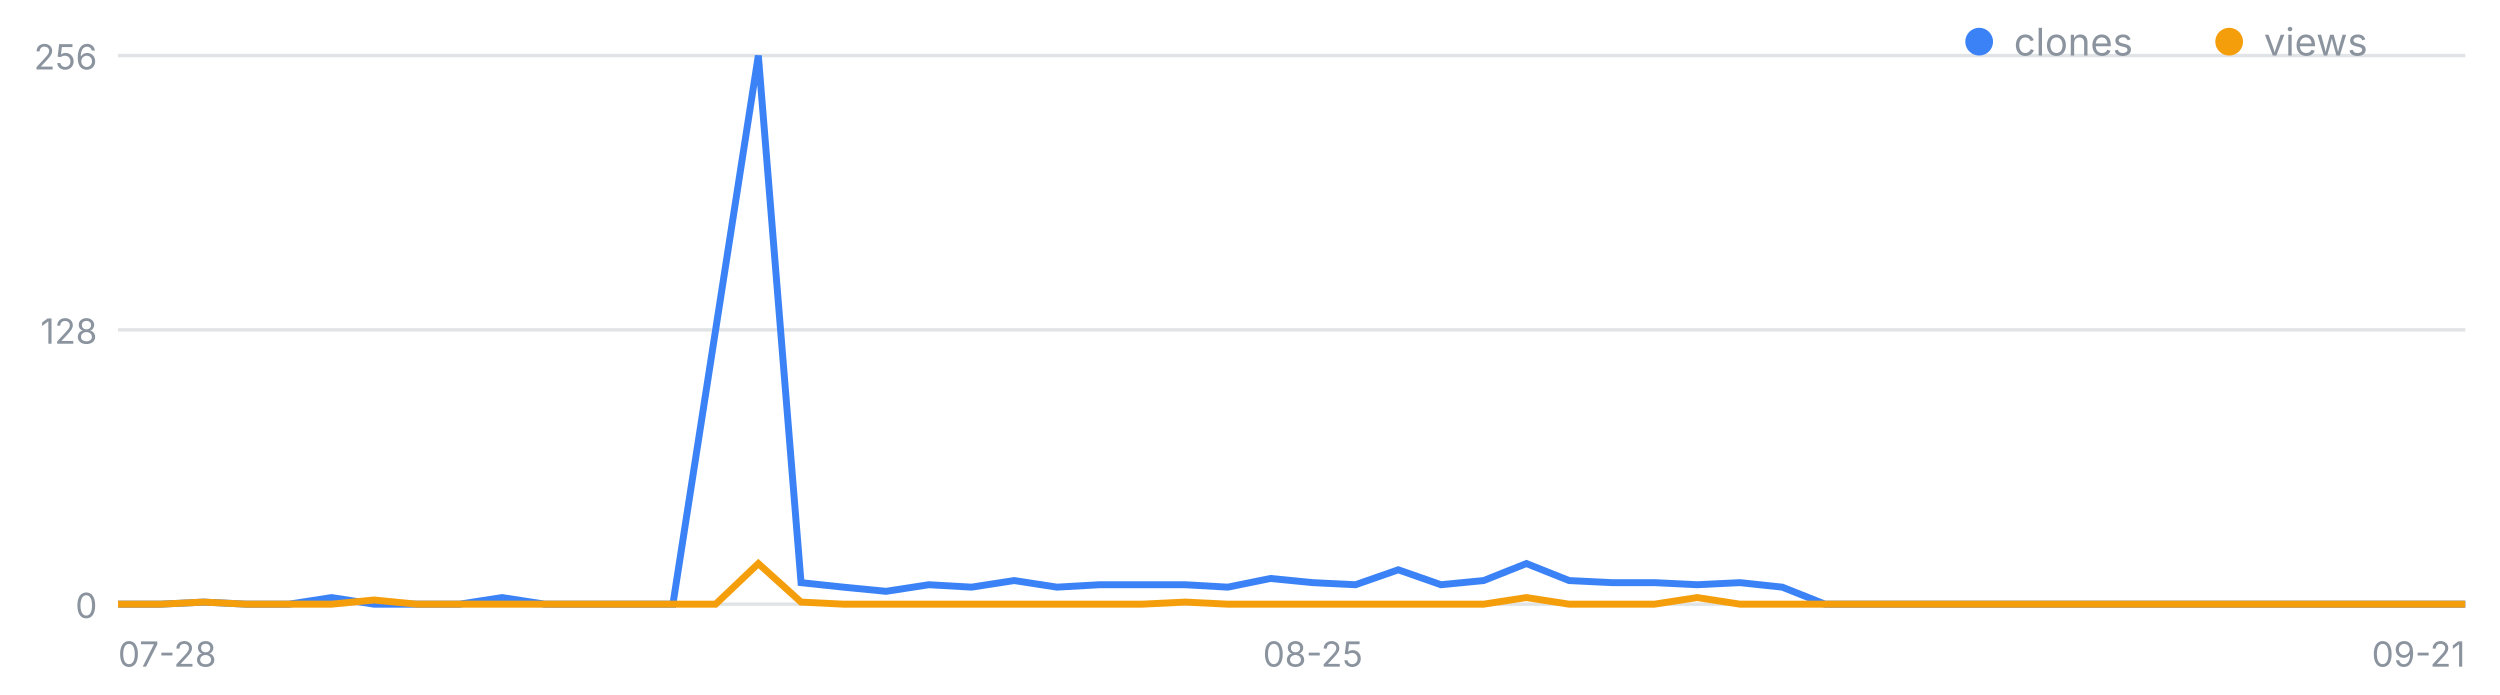
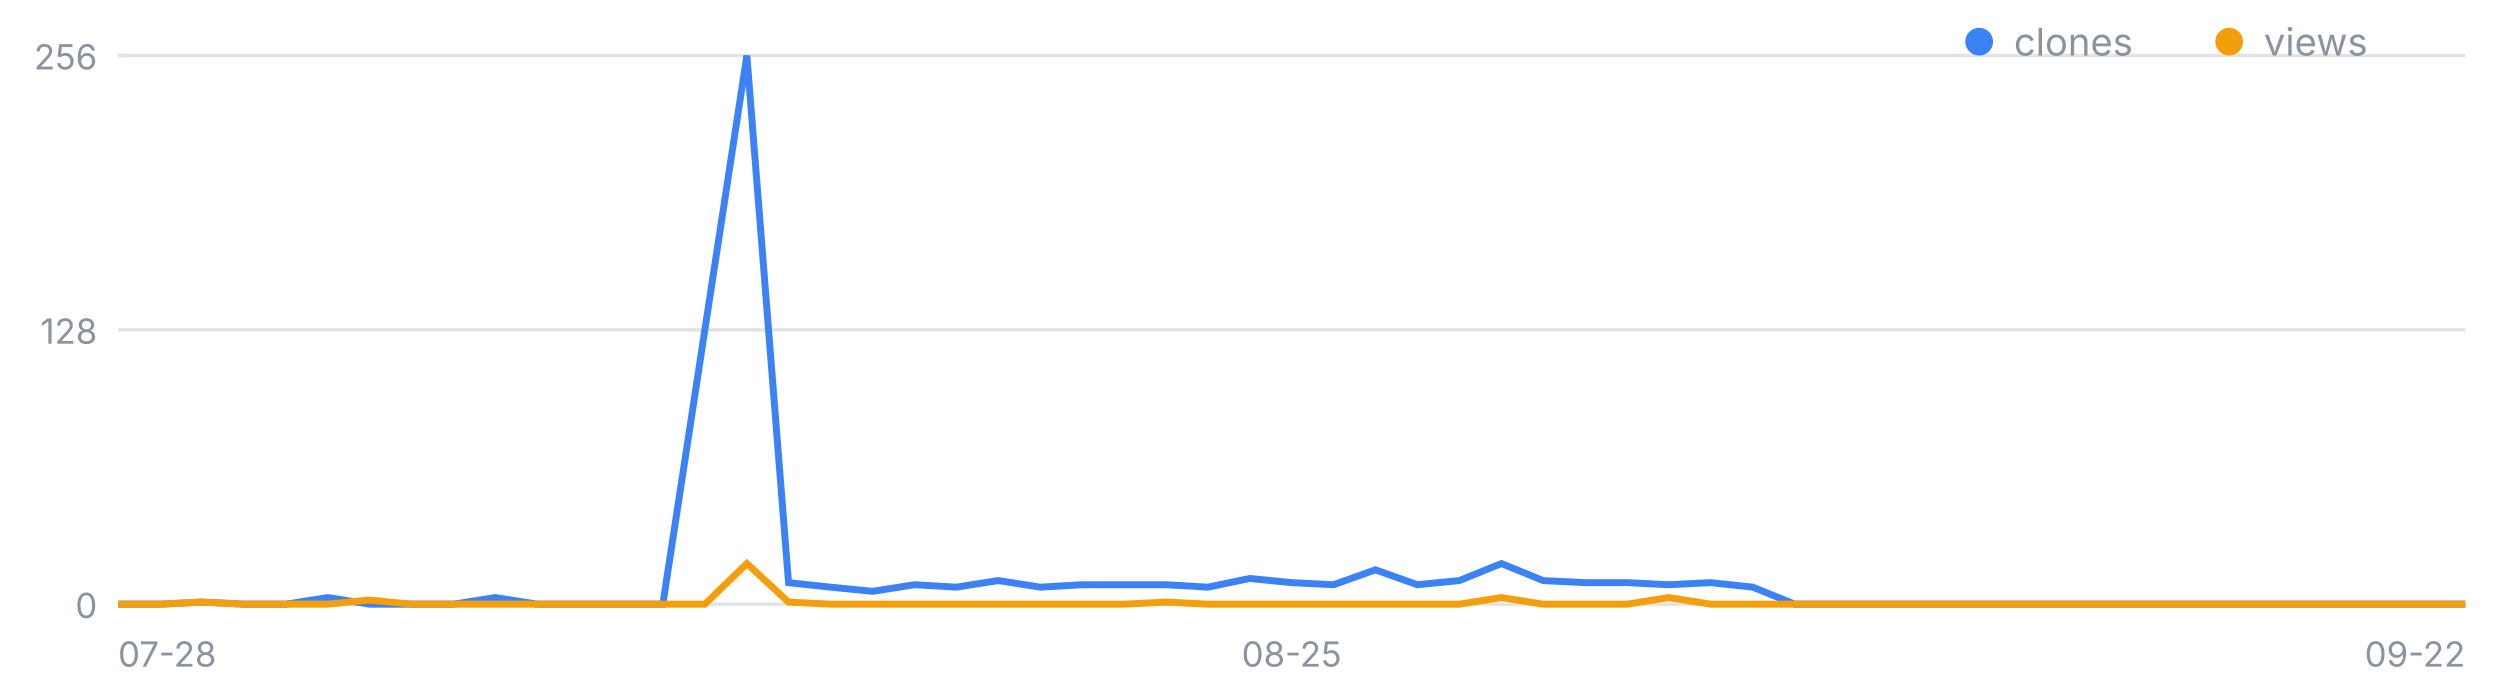
<svg xmlns="http://www.w3.org/2000/svg" width="720" height="200" viewBox="0 0 720 200" font-family="-apple-system,Segoe UI,sans-serif" role="img" aria-label="일별 클론·조회 추이">
  <line x1="34" y1="174.0" x2="710" y2="174.0" stroke="#8b949e" stroke-opacity=".25" />
  <text x="28" y="178.0" font-size="10" fill="#8b949e" text-anchor="end">0</text>
  <line x1="34" y1="95.0" x2="710" y2="95.0" stroke="#8b949e" stroke-opacity=".25" />
  <text x="28" y="99.0" font-size="10" fill="#8b949e" text-anchor="end">128</text>
  <line x1="34" y1="16.0" x2="710" y2="16.0" stroke="#8b949e" stroke-opacity=".25" />
  <text x="28" y="20.0" font-size="10" fill="#8b949e" text-anchor="end">256</text>
  <text x="34.0" y="192" font-size="10" fill="#8b949e" text-anchor="start">07-28</text>
-   <text x="378.1" y="192" font-size="10" fill="#8b949e" text-anchor="middle">08-25</text>
-   <text x="710.0" y="192" font-size="10" fill="#8b949e" text-anchor="end">09-21</text>
-   <polyline fill="none" stroke="#3b82f6" stroke-width="2" points="34.0,174.0 46.3,174.0 58.6,173.4 70.9,174.0 83.2,174.0 95.5,172.1 107.7,174.0 120.0,174.0 132.3,174.0 144.6,172.1 156.9,174.0 169.2,174.0 181.5,174.0 193.8,174.0 206.1,95.0 218.4,16.0 230.7,167.8 242.9,169.1 255.2,170.3 267.5,168.4 279.8,169.1 292.1,167.2 304.4,169.1 316.7,168.4 329.0,168.4 341.3,168.4 353.6,169.1 365.9,166.6 378.1,167.8 390.4,168.4 402.7,164.1 415.0,168.4 427.3,167.2 439.6,162.3 451.9,167.2 464.2,167.8 476.5,167.8 488.8,168.4 501.1,167.8 513.3,169.1 525.6,174.0 537.9,174.0 550.2,174.0 562.5,174.0 574.8,174.0 587.1,174.0 599.4,174.0 611.7,174.0 624.0,174.0 636.3,174.0 648.5,174.0 660.8,174.0 673.1,174.0 685.4,174.0 697.7,174.0 710.0,174.0" />
-   <polyline fill="none" stroke="#f59e0b" stroke-width="2" points="34.0,174.0 46.3,174.0 58.6,173.4 70.9,174.0 83.2,174.0 95.5,174.0 107.7,172.8 120.0,174.0 132.3,174.0 144.6,174.0 156.9,174.0 169.2,174.0 181.5,174.0 193.8,174.0 206.1,174.0 218.4,162.3 230.7,173.4 242.9,174.0 255.2,174.0 267.5,174.0 279.8,174.0 292.1,174.0 304.4,174.0 316.7,174.0 329.0,174.0 341.3,173.4 353.6,174.0 365.9,174.0 378.1,174.0 390.4,174.0 402.7,174.0 415.0,174.0 427.3,174.0 439.6,172.1 451.9,174.0 464.2,174.0 476.5,174.0 488.8,172.1 501.1,174.0 513.3,174.0 525.6,174.0 537.9,174.0 550.2,174.0 562.5,174.0 574.8,174.0 587.1,174.0 599.4,174.0 611.7,174.0 624.0,174.0 636.3,174.0 648.5,174.0 660.8,174.0 673.1,174.0 685.4,174.0 697.7,174.0 710.0,174.0" />
+   <text x="372.0" y="192" font-size="10" fill="#8b949e" text-anchor="middle">08-25</text>
+   <text x="710.0" y="192" font-size="10" fill="#8b949e" text-anchor="end">09-22</text>
+   <polyline fill="none" stroke="#3b82f6" stroke-width="2" points="34.0,174.0 46.1,174.0 58.1,173.4 70.2,174.0 82.3,174.0 94.4,172.1 106.4,174.0 118.5,174.0 130.6,174.0 142.6,172.1 154.7,174.0 166.8,174.0 178.9,174.0 190.9,174.0 203.0,95.0 215.1,16.0 227.1,167.8 239.2,169.1 251.3,170.3 263.4,168.4 275.4,169.1 287.5,167.2 299.6,169.1 311.6,168.4 323.7,168.4 335.8,168.4 347.9,169.1 359.9,166.6 372.0,167.8 384.1,168.4 396.1,164.1 408.2,168.4 420.3,167.2 432.4,162.3 444.4,167.2 456.5,167.8 468.6,167.8 480.6,168.4 492.7,167.8 504.8,169.1 516.9,174.0 528.9,174.0 541.0,174.0 553.1,174.0 565.1,174.0 577.2,174.0 589.3,174.0 601.4,174.0 613.4,174.0 625.5,174.0 637.6,174.0 649.6,174.0 661.7,174.0 673.8,174.0 685.9,174.0 697.9,174.0 710.0,174.0" />
+   <polyline fill="none" stroke="#f59e0b" stroke-width="2" points="34.0,174.0 46.1,174.0 58.1,173.4 70.2,174.0 82.3,174.0 94.4,174.0 106.4,172.8 118.5,174.0 130.6,174.0 142.6,174.0 154.7,174.0 166.8,174.0 178.9,174.0 190.9,174.0 203.0,174.0 215.1,162.3 227.1,173.4 239.2,174.0 251.3,174.0 263.4,174.0 275.4,174.0 287.5,174.0 299.6,174.0 311.6,174.0 323.7,174.0 335.8,173.4 347.9,174.0 359.9,174.0 372.0,174.0 384.1,174.0 396.1,174.0 408.2,174.0 420.3,174.0 432.4,172.1 444.4,174.0 456.5,174.0 468.6,174.0 480.6,172.1 492.7,174.0 504.8,174.0 516.9,174.0 528.9,174.0 541.0,174.0 553.1,174.0 565.1,174.0 577.2,174.0 589.3,174.0 601.4,174.0 613.4,174.0 625.5,174.0 637.6,174.0 649.6,174.0 661.7,174.0 673.8,174.0 685.9,174.0 697.9,174.0 710.0,174.0" />
  <circle cx="570" cy="12" r="4" fill="#3b82f6" />
  <text x="580" y="16" font-size="11" fill="#8b949e">clones</text>
  <circle cx="642" cy="12" r="4" fill="#f59e0b" />
  <text x="652" y="16" font-size="11" fill="#8b949e">views</text>
</svg>
